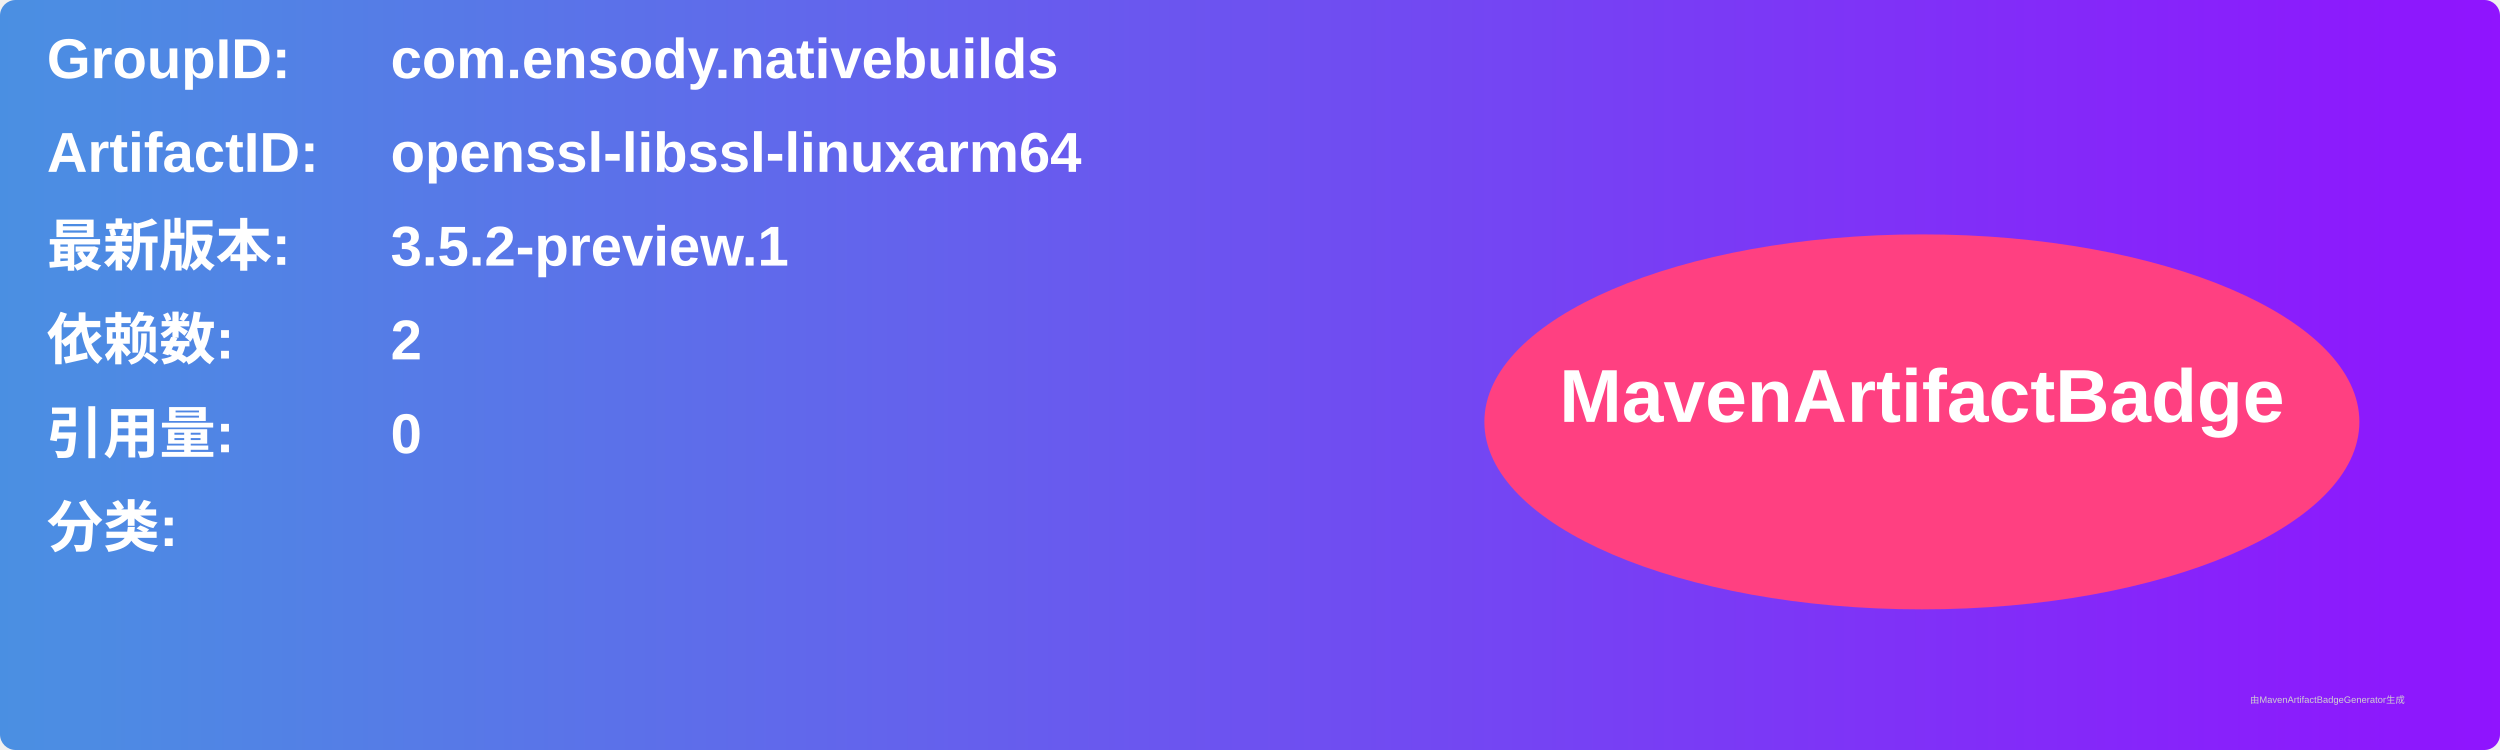
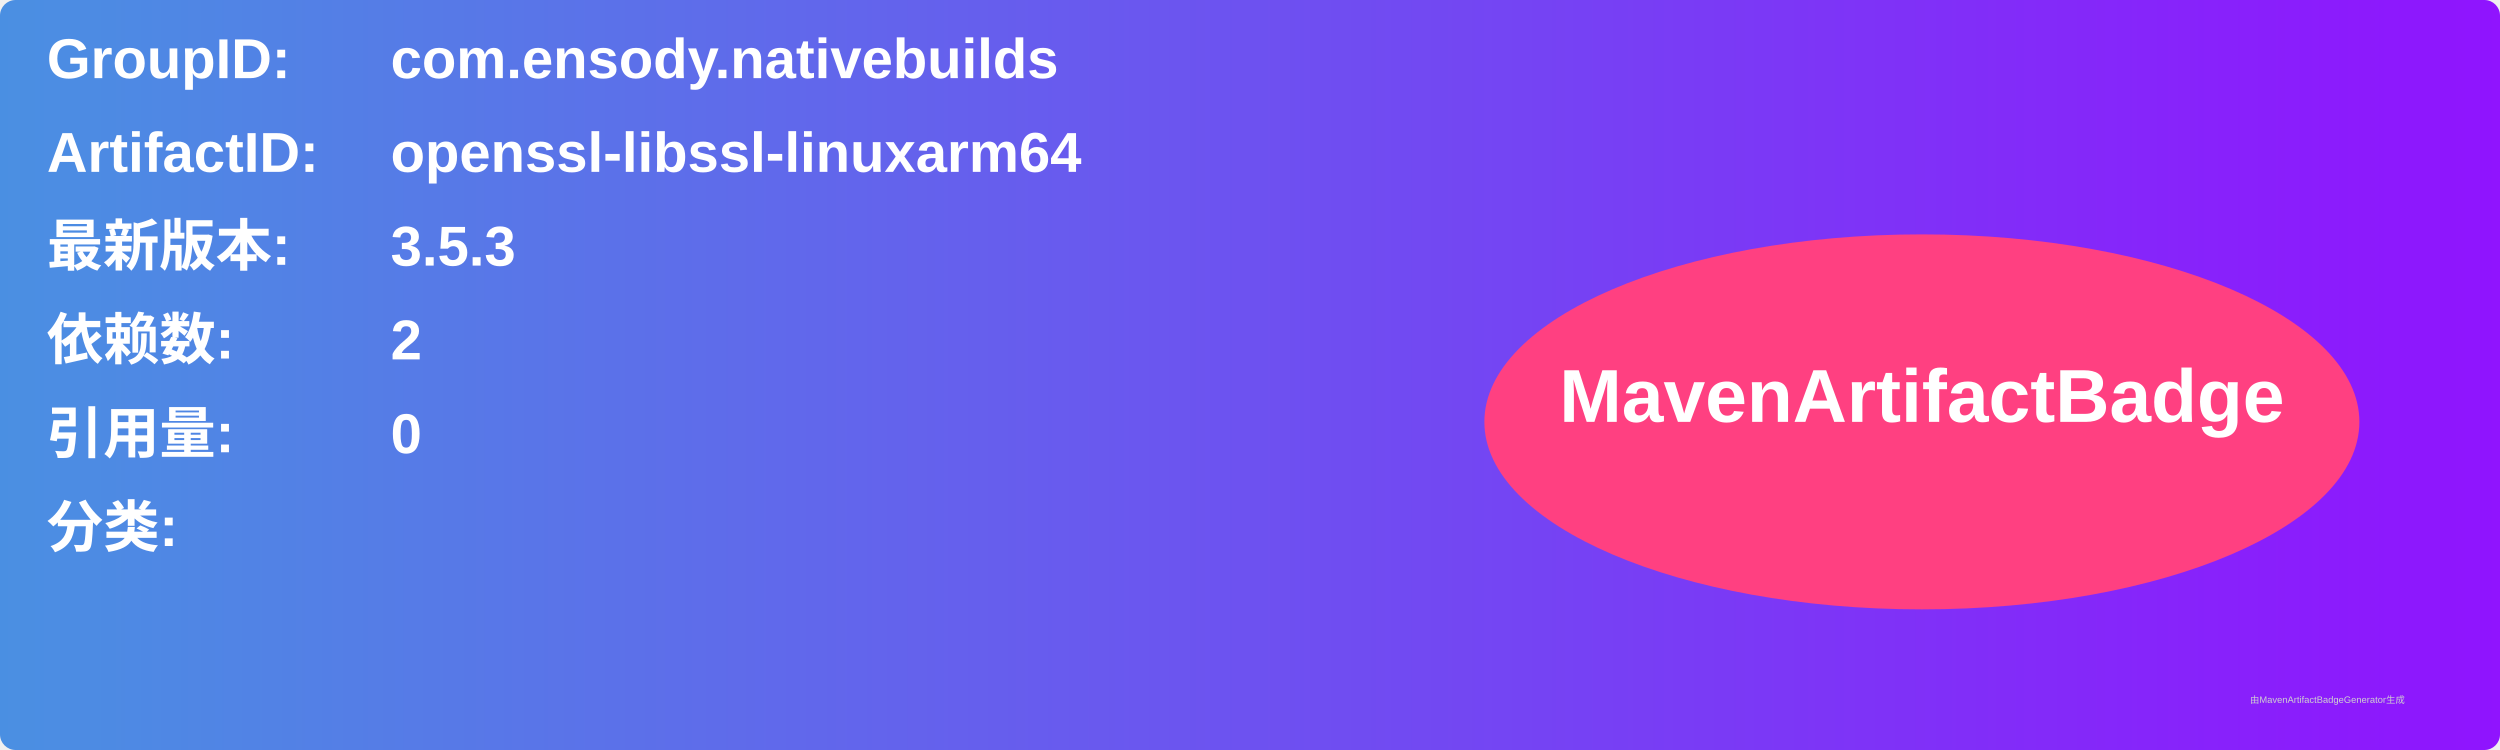
<svg xmlns="http://www.w3.org/2000/svg" width="800" height="240" viewBox="0 0 800 240">
  <linearGradient id="grad" x1="0%" y1="0%" x2="100%" y2="0%">
    <stop offset="0%" stop-color="#4a90e2" />
    <stop offset="100%" stop-color="#9013fe" />
  </linearGradient>
  <rect width="100%" height="100%" rx="5" ry="5" fill="url(#grad)" />
  <g transform="translate(15, 15)">
    <text x="0" y="10" font-family="Arial" font-size="18" fill="white" font-weight="bold" width="260">GroupID:</text>
    <text x="110" y="10" font-family="Arial" font-size="18" fill="white" font-weight="bold" width="460">com.ensody.nativebuilds</text>
    <text x="0" y="40" font-family="Arial" font-size="18" fill="white" font-weight="bold" width="260">ArtifactID:</text>
    <text x="110" y="40" font-family="Arial" font-size="18" fill="white" font-weight="bold" width="460">openssl-libssl-linuxarm64</text>
    <text x="0" y="70" font-family="Arial" font-size="18" fill="white" font-weight="bold">最新版本:</text>
    <text x="110" y="70" font-family="Arial" font-size="18" fill="white" font-weight="bold">
-       <tspan font-weight="bold">3.5.2-preview.1</tspan>
+       <tspan font-weight="bold">3.5.3</tspan>
    </text>
    <text x="0" y="100" font-family="Arial" font-size="18" fill="white" font-weight="bold">依赖数: </text>
    <text x="110" y="100" font-family="Arial" font-size="18" fill="white">
      <tspan font-weight="bold">2</tspan>
    </text>
    <text x="0" y="130" font-family="Arial" font-size="18" fill="white" font-weight="bold">引用量: </text>
    <text x="110" y="130" font-family="Arial" font-size="18" fill="white">
      <tspan font-weight="bold">0</tspan>
    </text>
    <text x="0" y="160" font-family="Arial" font-size="18" fill="white" font-weight="bold">分类:</text>
    <text x="10" y="190" font-family="Arial" font-size="10" fill="white">
      <tspan font-weight="bold" />
    </text>
    <ellipse cx="600" cy="120" rx="140" ry="60" fill="#ff4081" />
    <text x="600" y="120" text-anchor="middle" font-family="Arial" font-size="24" fill="white" font-weight="bold">MavenArtifactBadge</text>
  </g>
  <text x="720" y="225" font-family="Arial" font-size="3" fill="#d0d0d0">由MavenArtifactBadgeGenerator生成</text>
</svg>
